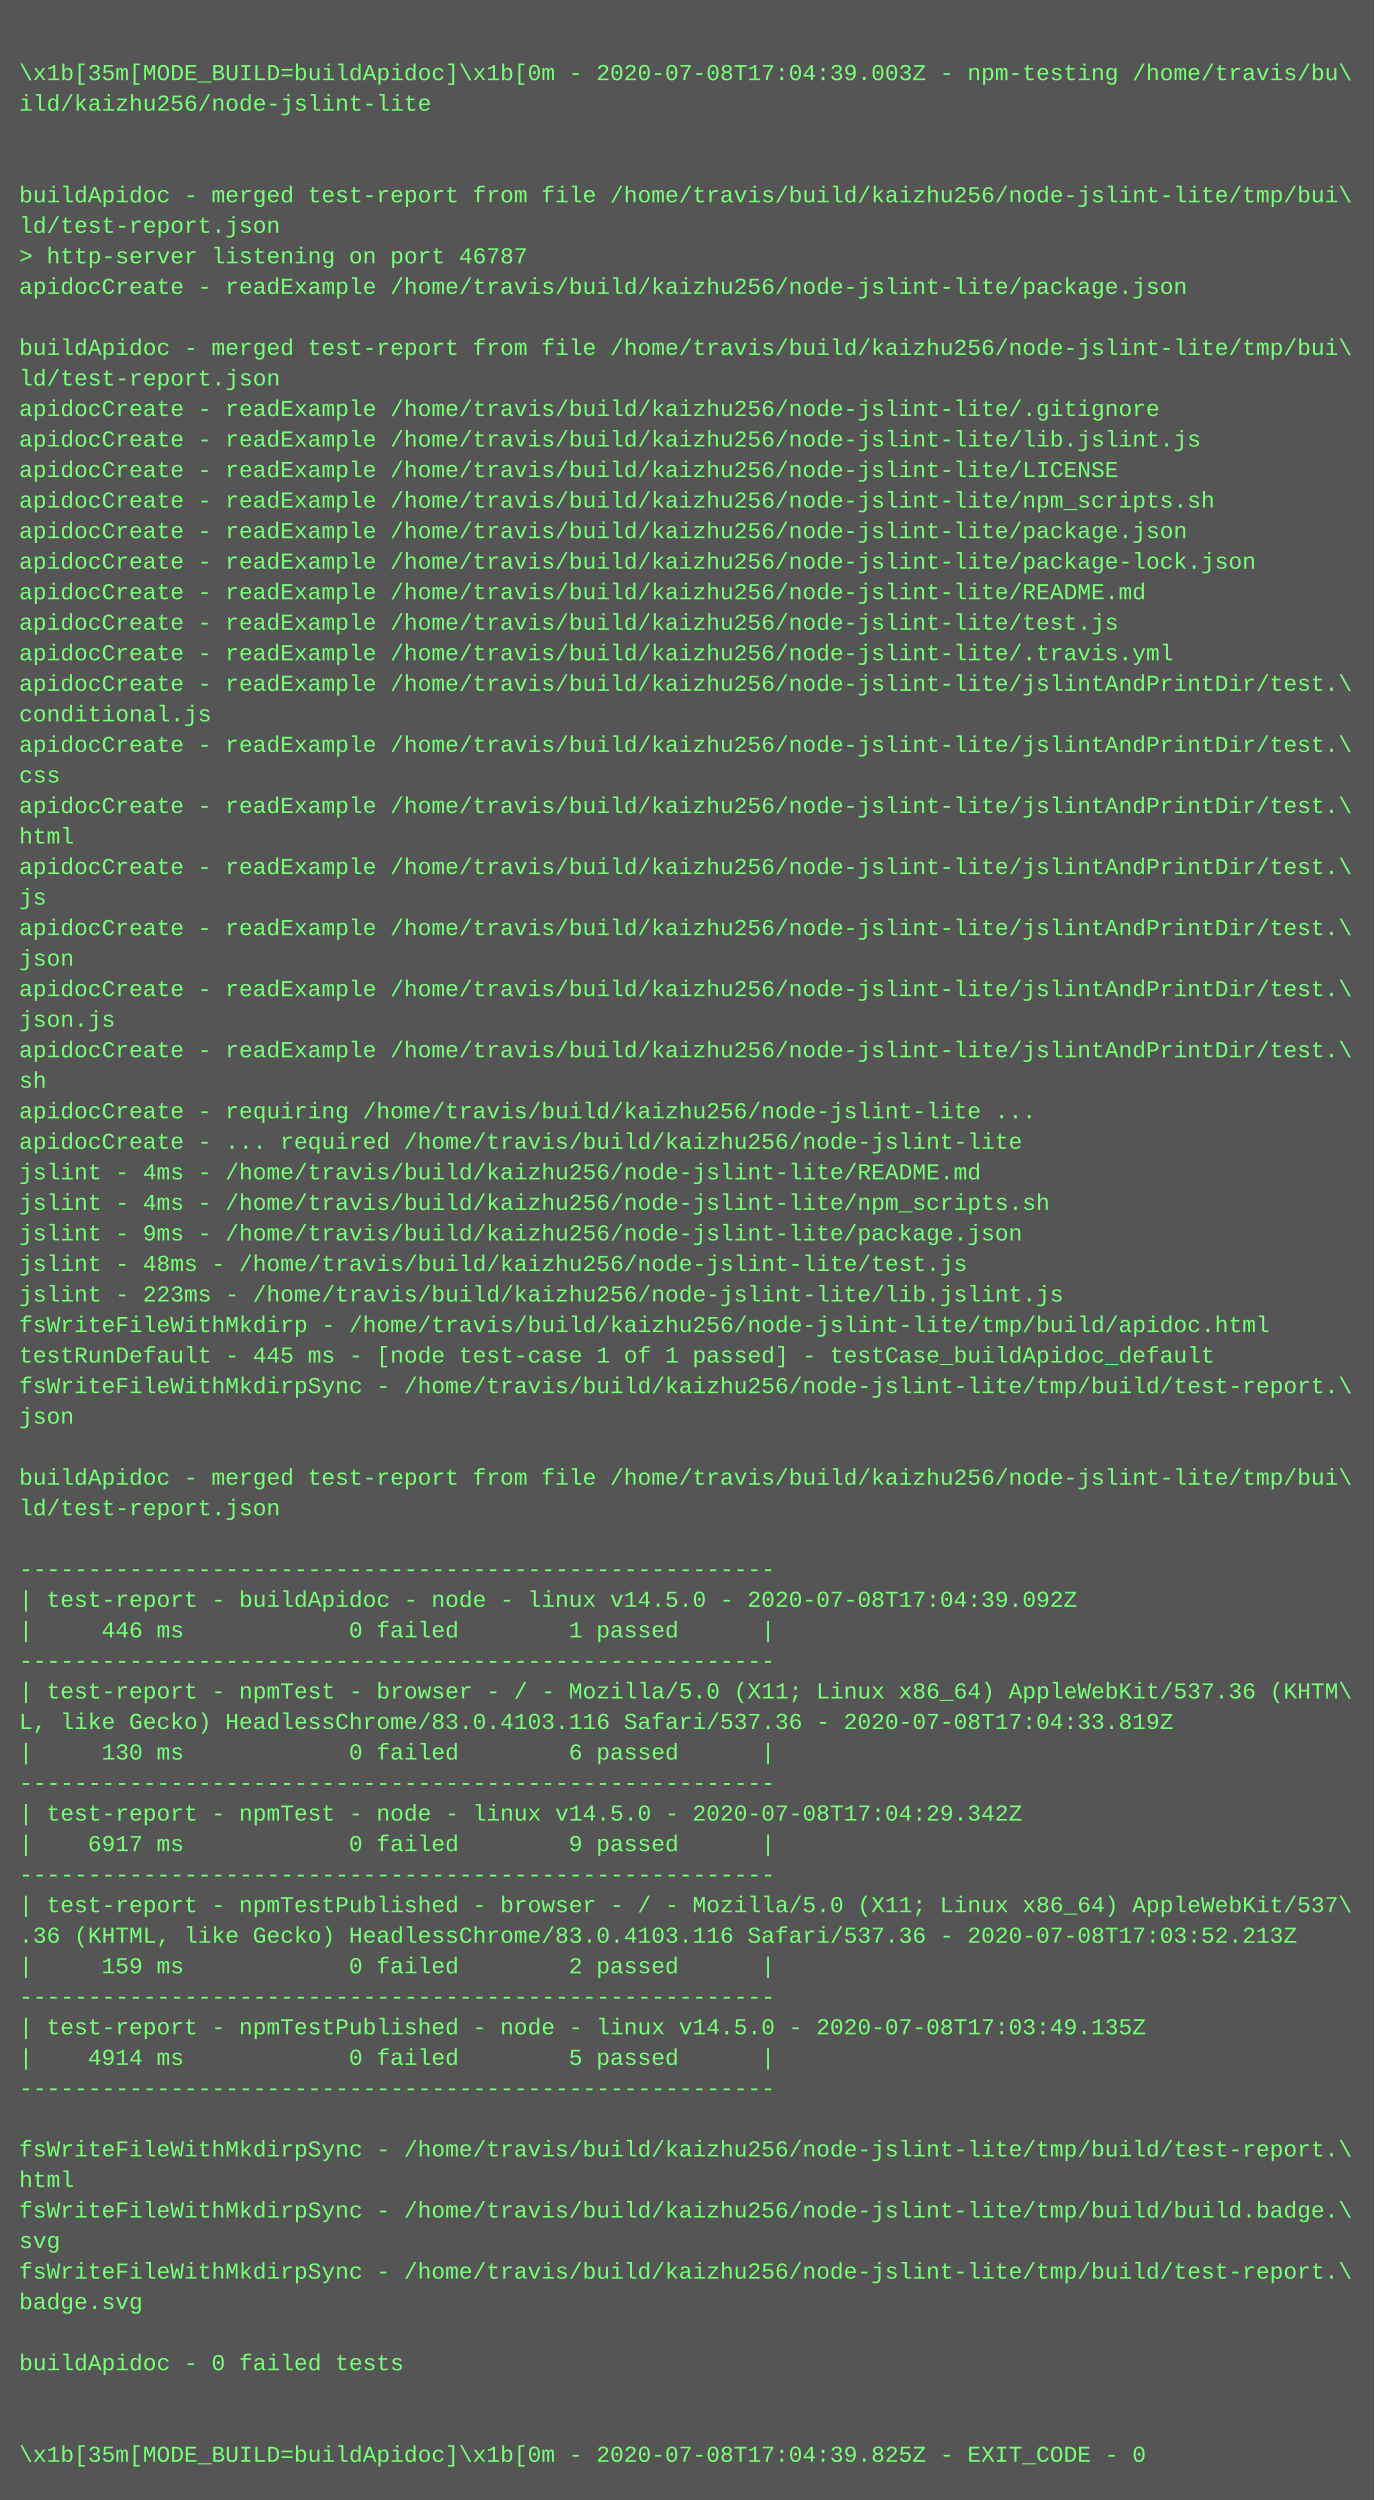
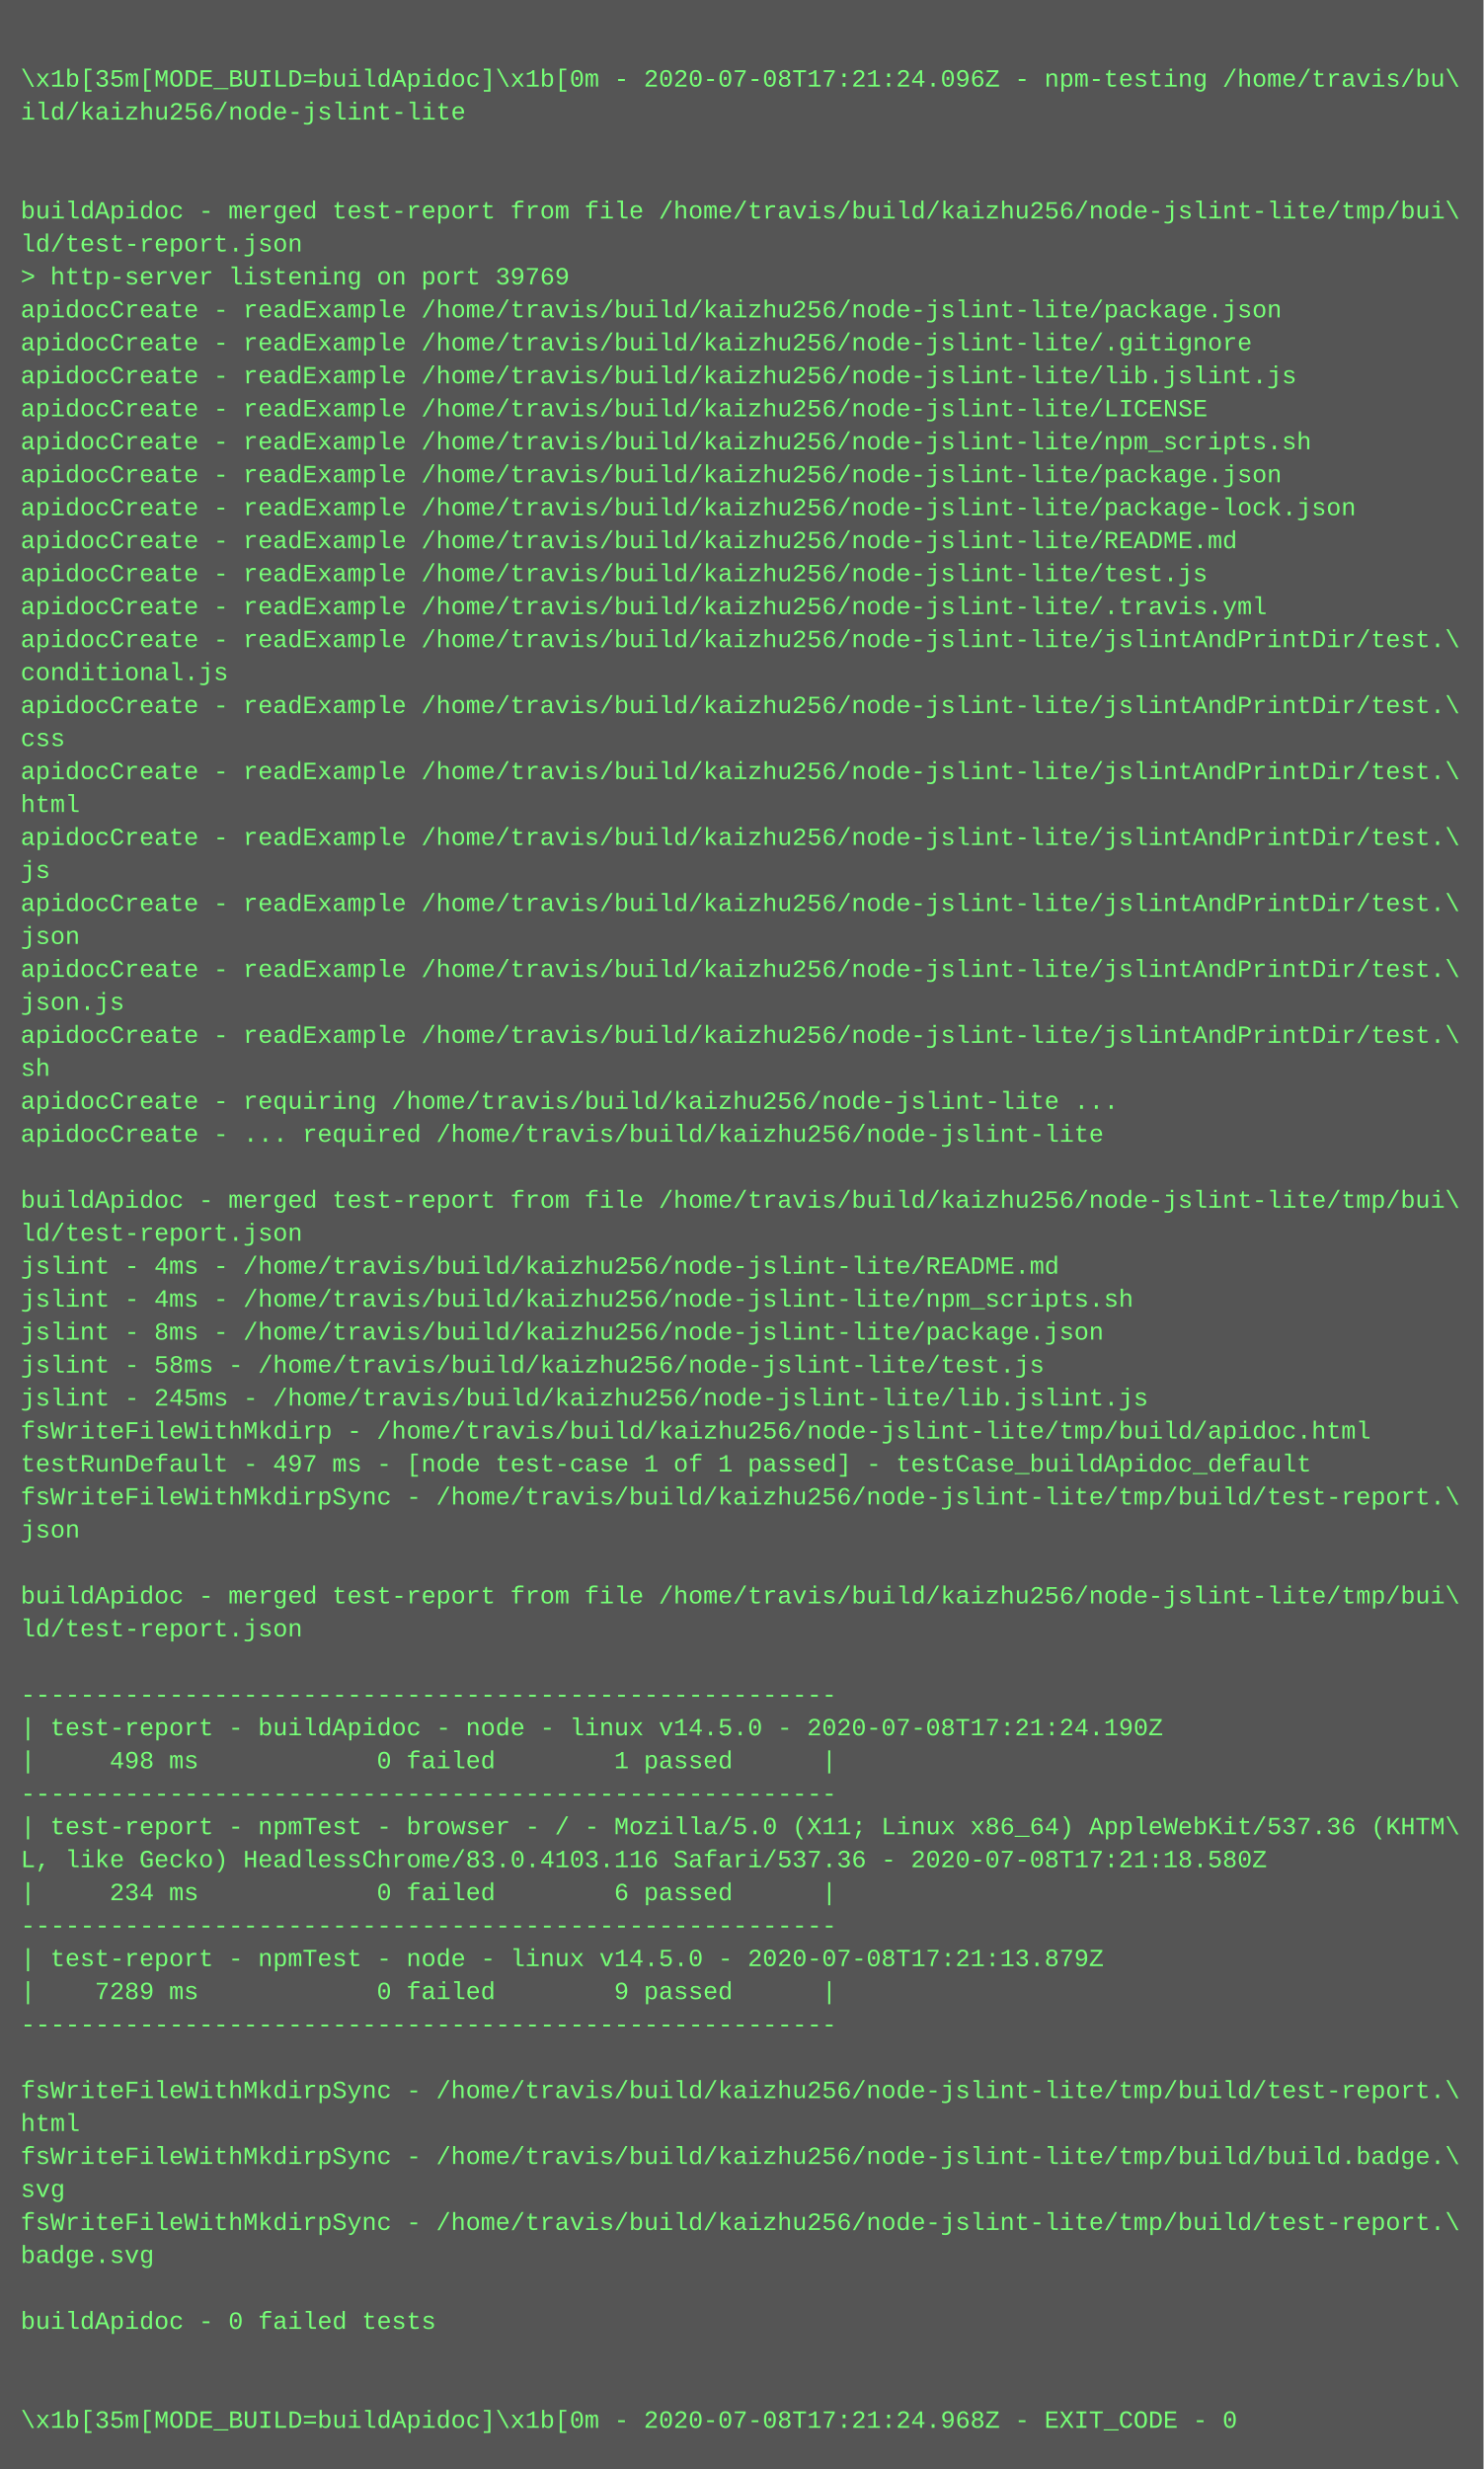
- <svg xmlns="http://www.w3.org/2000/svg" height="1310" width="720">
-   <rect height="1310" fill="#555" width="720" />
+ <svg xmlns="http://www.w3.org/2000/svg" height="1198" width="720">
+   <rect height="1198" fill="#555" width="720" />
  <text fill="#7f7" font-family="Courier New" font-size="12" xml:space="preserve">
    <tspan x="10" y="26" />
-     <tspan x="10" y="42">\x1b[35m[MODE_BUILD=buildApidoc]\x1b[0m - 2020-07-08T17:04:39.003Z - npm-testing /home/travis/bu\</tspan>
+     <tspan x="10" y="42">\x1b[35m[MODE_BUILD=buildApidoc]\x1b[0m - 2020-07-08T17:21:24.096Z - npm-testing /home/travis/bu\</tspan>
    <tspan x="10" y="58">ild/kaizhu256/node-jslint-lite</tspan>
    <tspan x="10" y="74" />
    <tspan x="10" y="90" />
    <tspan x="10" y="106">buildApidoc - merged test-report from file /home/travis/build/kaizhu256/node-jslint-lite/tmp/bui\</tspan>
    <tspan x="10" y="122">ld/test-report.json</tspan>
-     <tspan x="10" y="138">&gt; http-server listening on port 46787</tspan>
+     <tspan x="10" y="138">&gt; http-server listening on port 39769</tspan>
    <tspan x="10" y="154">apidocCreate - readExample /home/travis/build/kaizhu256/node-jslint-lite/package.json</tspan>
-     <tspan x="10" y="170" />
-     <tspan x="10" y="186">buildApidoc - merged test-report from file /home/travis/build/kaizhu256/node-jslint-lite/tmp/bui\</tspan>
-     <tspan x="10" y="202">ld/test-report.json</tspan>
-     <tspan x="10" y="218">apidocCreate - readExample /home/travis/build/kaizhu256/node-jslint-lite/.gitignore</tspan>
-     <tspan x="10" y="234">apidocCreate - readExample /home/travis/build/kaizhu256/node-jslint-lite/lib.jslint.js</tspan>
-     <tspan x="10" y="250">apidocCreate - readExample /home/travis/build/kaizhu256/node-jslint-lite/LICENSE</tspan>
-     <tspan x="10" y="266">apidocCreate - readExample /home/travis/build/kaizhu256/node-jslint-lite/npm_scripts.sh</tspan>
-     <tspan x="10" y="282">apidocCreate - readExample /home/travis/build/kaizhu256/node-jslint-lite/package.json</tspan>
-     <tspan x="10" y="298">apidocCreate - readExample /home/travis/build/kaizhu256/node-jslint-lite/package-lock.json</tspan>
-     <tspan x="10" y="314">apidocCreate - readExample /home/travis/build/kaizhu256/node-jslint-lite/README.md</tspan>
-     <tspan x="10" y="330">apidocCreate - readExample /home/travis/build/kaizhu256/node-jslint-lite/test.js</tspan>
-     <tspan x="10" y="346">apidocCreate - readExample /home/travis/build/kaizhu256/node-jslint-lite/.travis.yml</tspan>
-     <tspan x="10" y="362">apidocCreate - readExample /home/travis/build/kaizhu256/node-jslint-lite/jslintAndPrintDir/test.\</tspan>
-     <tspan x="10" y="378">conditional.js</tspan>
-     <tspan x="10" y="394">apidocCreate - readExample /home/travis/build/kaizhu256/node-jslint-lite/jslintAndPrintDir/test.\</tspan>
-     <tspan x="10" y="410">css</tspan>
-     <tspan x="10" y="426">apidocCreate - readExample /home/travis/build/kaizhu256/node-jslint-lite/jslintAndPrintDir/test.\</tspan>
-     <tspan x="10" y="442">html</tspan>
-     <tspan x="10" y="458">apidocCreate - readExample /home/travis/build/kaizhu256/node-jslint-lite/jslintAndPrintDir/test.\</tspan>
-     <tspan x="10" y="474">js</tspan>
-     <tspan x="10" y="490">apidocCreate - readExample /home/travis/build/kaizhu256/node-jslint-lite/jslintAndPrintDir/test.\</tspan>
-     <tspan x="10" y="506">json</tspan>
-     <tspan x="10" y="522">apidocCreate - readExample /home/travis/build/kaizhu256/node-jslint-lite/jslintAndPrintDir/test.\</tspan>
-     <tspan x="10" y="538">json.js</tspan>
-     <tspan x="10" y="554">apidocCreate - readExample /home/travis/build/kaizhu256/node-jslint-lite/jslintAndPrintDir/test.\</tspan>
-     <tspan x="10" y="570">sh</tspan>
-     <tspan x="10" y="586">apidocCreate - requiring /home/travis/build/kaizhu256/node-jslint-lite ...</tspan>
-     <tspan x="10" y="602">apidocCreate - ... required /home/travis/build/kaizhu256/node-jslint-lite</tspan>
+     <tspan x="10" y="170">apidocCreate - readExample /home/travis/build/kaizhu256/node-jslint-lite/.gitignore</tspan>
+     <tspan x="10" y="186">apidocCreate - readExample /home/travis/build/kaizhu256/node-jslint-lite/lib.jslint.js</tspan>
+     <tspan x="10" y="202">apidocCreate - readExample /home/travis/build/kaizhu256/node-jslint-lite/LICENSE</tspan>
+     <tspan x="10" y="218">apidocCreate - readExample /home/travis/build/kaizhu256/node-jslint-lite/npm_scripts.sh</tspan>
+     <tspan x="10" y="234">apidocCreate - readExample /home/travis/build/kaizhu256/node-jslint-lite/package.json</tspan>
+     <tspan x="10" y="250">apidocCreate - readExample /home/travis/build/kaizhu256/node-jslint-lite/package-lock.json</tspan>
+     <tspan x="10" y="266">apidocCreate - readExample /home/travis/build/kaizhu256/node-jslint-lite/README.md</tspan>
+     <tspan x="10" y="282">apidocCreate - readExample /home/travis/build/kaizhu256/node-jslint-lite/test.js</tspan>
+     <tspan x="10" y="298">apidocCreate - readExample /home/travis/build/kaizhu256/node-jslint-lite/.travis.yml</tspan>
+     <tspan x="10" y="314">apidocCreate - readExample /home/travis/build/kaizhu256/node-jslint-lite/jslintAndPrintDir/test.\</tspan>
+     <tspan x="10" y="330">conditional.js</tspan>
+     <tspan x="10" y="346">apidocCreate - readExample /home/travis/build/kaizhu256/node-jslint-lite/jslintAndPrintDir/test.\</tspan>
+     <tspan x="10" y="362">css</tspan>
+     <tspan x="10" y="378">apidocCreate - readExample /home/travis/build/kaizhu256/node-jslint-lite/jslintAndPrintDir/test.\</tspan>
+     <tspan x="10" y="394">html</tspan>
+     <tspan x="10" y="410">apidocCreate - readExample /home/travis/build/kaizhu256/node-jslint-lite/jslintAndPrintDir/test.\</tspan>
+     <tspan x="10" y="426">js</tspan>
+     <tspan x="10" y="442">apidocCreate - readExample /home/travis/build/kaizhu256/node-jslint-lite/jslintAndPrintDir/test.\</tspan>
+     <tspan x="10" y="458">json</tspan>
+     <tspan x="10" y="474">apidocCreate - readExample /home/travis/build/kaizhu256/node-jslint-lite/jslintAndPrintDir/test.\</tspan>
+     <tspan x="10" y="490">json.js</tspan>
+     <tspan x="10" y="506">apidocCreate - readExample /home/travis/build/kaizhu256/node-jslint-lite/jslintAndPrintDir/test.\</tspan>
+     <tspan x="10" y="522">sh</tspan>
+     <tspan x="10" y="538">apidocCreate - requiring /home/travis/build/kaizhu256/node-jslint-lite ...</tspan>
+     <tspan x="10" y="554">apidocCreate - ... required /home/travis/build/kaizhu256/node-jslint-lite</tspan>
+     <tspan x="10" y="570" />
+     <tspan x="10" y="586">buildApidoc - merged test-report from file /home/travis/build/kaizhu256/node-jslint-lite/tmp/bui\</tspan>
+     <tspan x="10" y="602">ld/test-report.json</tspan>
    <tspan x="10" y="618">jslint - 4ms - /home/travis/build/kaizhu256/node-jslint-lite/README.md</tspan>
    <tspan x="10" y="634">jslint - 4ms - /home/travis/build/kaizhu256/node-jslint-lite/npm_scripts.sh</tspan>
-     <tspan x="10" y="650">jslint - 9ms - /home/travis/build/kaizhu256/node-jslint-lite/package.json</tspan>
-     <tspan x="10" y="666">jslint - 48ms - /home/travis/build/kaizhu256/node-jslint-lite/test.js</tspan>
-     <tspan x="10" y="682">jslint - 223ms - /home/travis/build/kaizhu256/node-jslint-lite/lib.jslint.js</tspan>
+     <tspan x="10" y="650">jslint - 8ms - /home/travis/build/kaizhu256/node-jslint-lite/package.json</tspan>
+     <tspan x="10" y="666">jslint - 58ms - /home/travis/build/kaizhu256/node-jslint-lite/test.js</tspan>
+     <tspan x="10" y="682">jslint - 245ms - /home/travis/build/kaizhu256/node-jslint-lite/lib.jslint.js</tspan>
    <tspan x="10" y="698">fsWriteFileWithMkdirp - /home/travis/build/kaizhu256/node-jslint-lite/tmp/build/apidoc.html</tspan>
-     <tspan x="10" y="714">testRunDefault - 445 ms - [node test-case 1 of 1 passed] - testCase_buildApidoc_default</tspan>
+     <tspan x="10" y="714">testRunDefault - 497 ms - [node test-case 1 of 1 passed] - testCase_buildApidoc_default</tspan>
    <tspan x="10" y="730">fsWriteFileWithMkdirpSync - /home/travis/build/kaizhu256/node-jslint-lite/tmp/build/test-report.\</tspan>
    <tspan x="10" y="746">json</tspan>
    <tspan x="10" y="762" />
    <tspan x="10" y="778">buildApidoc - merged test-report from file /home/travis/build/kaizhu256/node-jslint-lite/tmp/bui\</tspan>
    <tspan x="10" y="794">ld/test-report.json</tspan>
    <tspan x="10" y="810" />
    <tspan x="10" y="826">-------------------------------------------------------</tspan>
-     <tspan x="10" y="842">| test-report - buildApidoc - node - linux v14.5.0 - 2020-07-08T17:04:39.092Z</tspan>
-     <tspan x="10" y="858">|     446 ms            0 failed        1 passed      |</tspan>
+     <tspan x="10" y="842">| test-report - buildApidoc - node - linux v14.5.0 - 2020-07-08T17:21:24.190Z</tspan>
+     <tspan x="10" y="858">|     498 ms            0 failed        1 passed      |</tspan>
    <tspan x="10" y="874">-------------------------------------------------------</tspan>
    <tspan x="10" y="890">| test-report - npmTest - browser - / - Mozilla/5.0 (X11; Linux x86_64) AppleWebKit/537.36 (KHTM\</tspan>
-     <tspan x="10" y="906">L, like Gecko) HeadlessChrome/83.0.4103.116 Safari/537.36 - 2020-07-08T17:04:33.819Z</tspan>
-     <tspan x="10" y="922">|     130 ms            0 failed        6 passed      |</tspan>
+     <tspan x="10" y="906">L, like Gecko) HeadlessChrome/83.0.4103.116 Safari/537.36 - 2020-07-08T17:21:18.580Z</tspan>
+     <tspan x="10" y="922">|     234 ms            0 failed        6 passed      |</tspan>
    <tspan x="10" y="938">-------------------------------------------------------</tspan>
-     <tspan x="10" y="954">| test-report - npmTest - node - linux v14.5.0 - 2020-07-08T17:04:29.342Z</tspan>
-     <tspan x="10" y="970">|    6917 ms            0 failed        9 passed      |</tspan>
+     <tspan x="10" y="954">| test-report - npmTest - node - linux v14.5.0 - 2020-07-08T17:21:13.879Z</tspan>
+     <tspan x="10" y="970">|    7289 ms            0 failed        9 passed      |</tspan>
    <tspan x="10" y="986">-------------------------------------------------------</tspan>
-     <tspan x="10" y="1002">| test-report - npmTestPublished - browser - / - Mozilla/5.0 (X11; Linux x86_64) AppleWebKit/537\</tspan>
-     <tspan x="10" y="1018">.36 (KHTML, like Gecko) HeadlessChrome/83.0.4103.116 Safari/537.36 - 2020-07-08T17:03:52.213Z</tspan>
-     <tspan x="10" y="1034">|     159 ms            0 failed        2 passed      |</tspan>
-     <tspan x="10" y="1050">-------------------------------------------------------</tspan>
-     <tspan x="10" y="1066">| test-report - npmTestPublished - node - linux v14.5.0 - 2020-07-08T17:03:49.135Z</tspan>
-     <tspan x="10" y="1082">|    4914 ms            0 failed        5 passed      |</tspan>
-     <tspan x="10" y="1098">-------------------------------------------------------</tspan>
+     <tspan x="10" y="1002" />
+     <tspan x="10" y="1018">fsWriteFileWithMkdirpSync - /home/travis/build/kaizhu256/node-jslint-lite/tmp/build/test-report.\</tspan>
+     <tspan x="10" y="1034">html</tspan>
+     <tspan x="10" y="1050">fsWriteFileWithMkdirpSync - /home/travis/build/kaizhu256/node-jslint-lite/tmp/build/build.badge.\</tspan>
+     <tspan x="10" y="1066">svg</tspan>
+     <tspan x="10" y="1082">fsWriteFileWithMkdirpSync - /home/travis/build/kaizhu256/node-jslint-lite/tmp/build/test-report.\</tspan>
+     <tspan x="10" y="1098">badge.svg</tspan>
    <tspan x="10" y="1114" />
-     <tspan x="10" y="1130">fsWriteFileWithMkdirpSync - /home/travis/build/kaizhu256/node-jslint-lite/tmp/build/test-report.\</tspan>
-     <tspan x="10" y="1146">html</tspan>
-     <tspan x="10" y="1162">fsWriteFileWithMkdirpSync - /home/travis/build/kaizhu256/node-jslint-lite/tmp/build/build.badge.\</tspan>
-     <tspan x="10" y="1178">svg</tspan>
-     <tspan x="10" y="1194">fsWriteFileWithMkdirpSync - /home/travis/build/kaizhu256/node-jslint-lite/tmp/build/test-report.\</tspan>
-     <tspan x="10" y="1210">badge.svg</tspan>
-     <tspan x="10" y="1226" />
-     <tspan x="10" y="1242">buildApidoc - 0 failed tests</tspan>
-     <tspan x="10" y="1258" />
-     <tspan x="10" y="1274" />
-     <tspan x="10" y="1290">\x1b[35m[MODE_BUILD=buildApidoc]\x1b[0m - 2020-07-08T17:04:39.825Z - EXIT_CODE - 0</tspan>
+     <tspan x="10" y="1130">buildApidoc - 0 failed tests</tspan>
+     <tspan x="10" y="1146" />
+     <tspan x="10" y="1162" />
+     <tspan x="10" y="1178">\x1b[35m[MODE_BUILD=buildApidoc]\x1b[0m - 2020-07-08T17:21:24.968Z - EXIT_CODE - 0</tspan>
  </text>
</svg>
